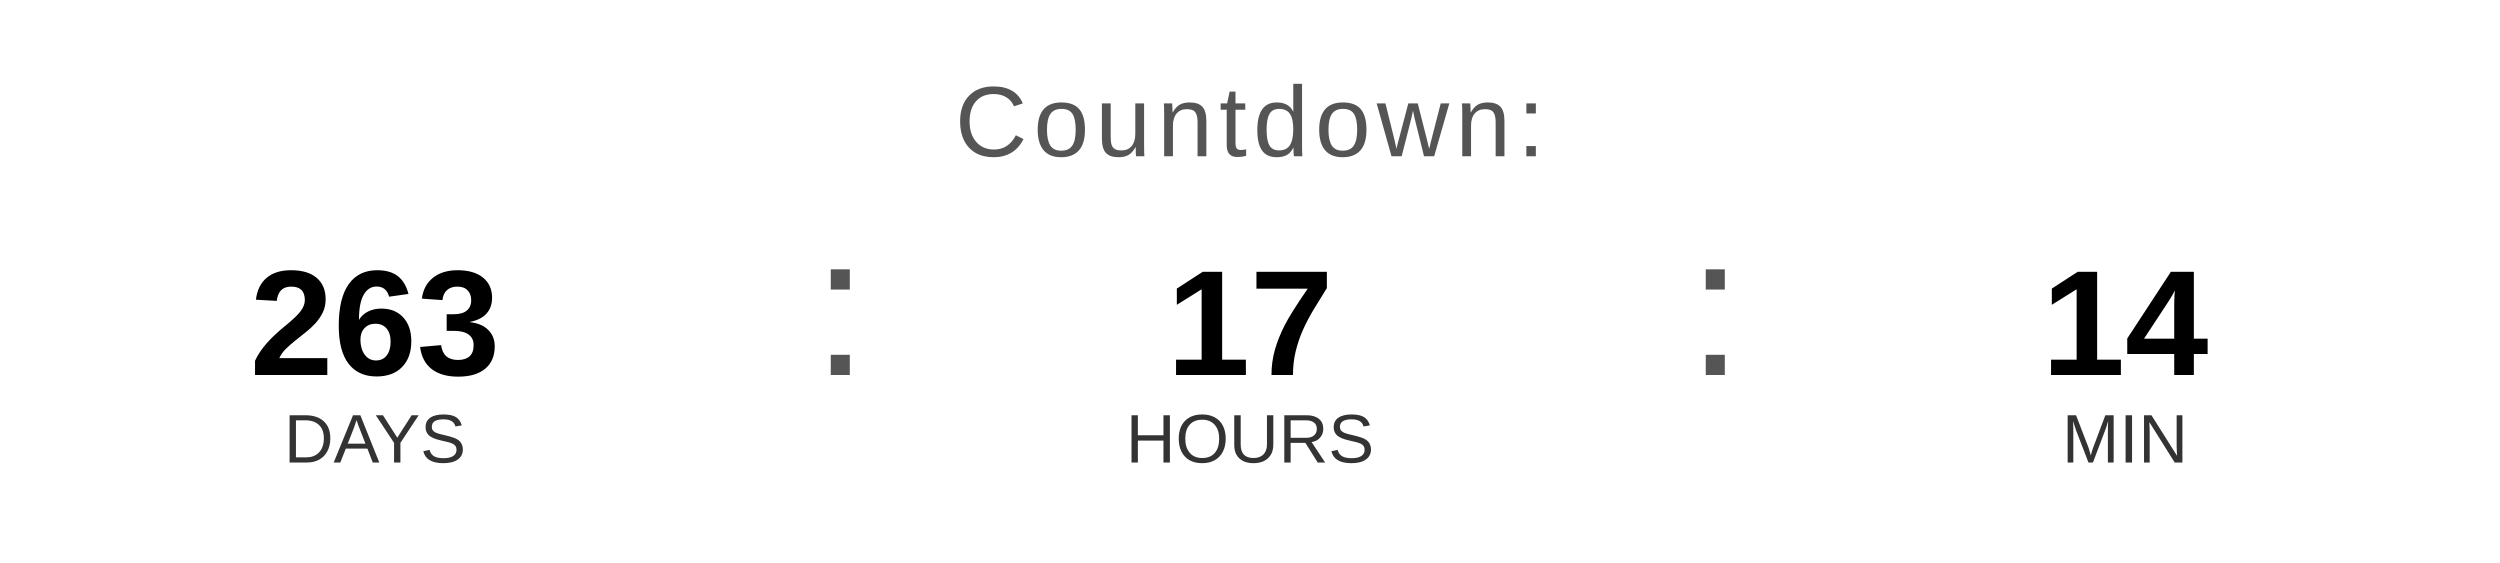
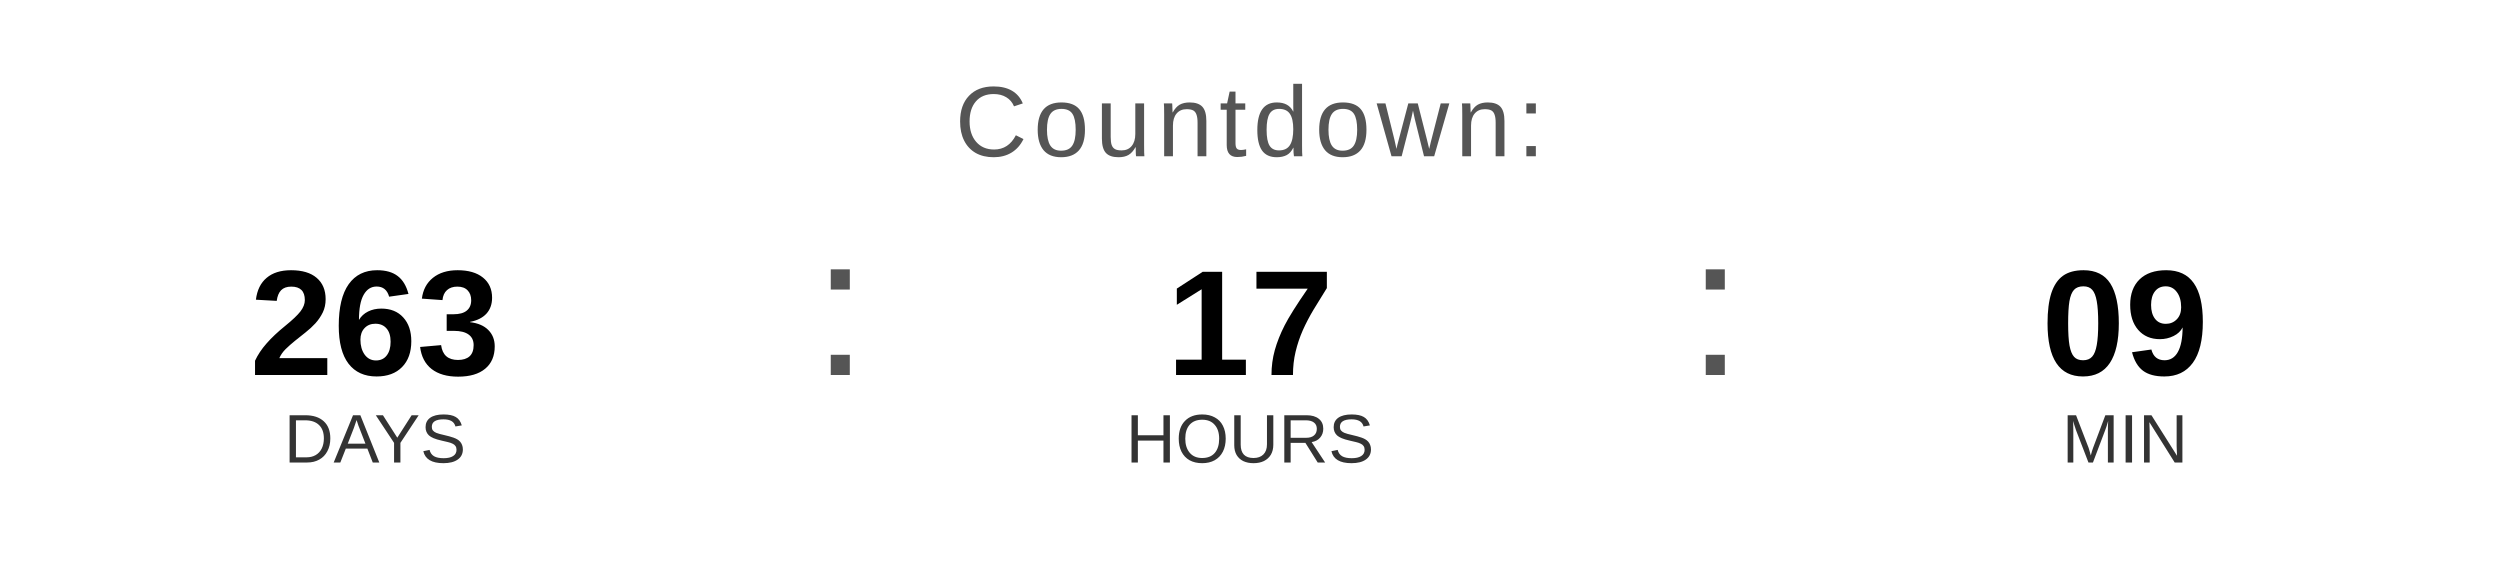
<svg xmlns="http://www.w3.org/2000/svg" width="400" height="90" viewBox="0 0 400 90">
  <text x="200" y="25" font-family="Arial, Helvetica, sans-serif" font-size="16" fill="#555555" text-anchor="middle" letter-spacing="1">
    Countdown:
  </text>
  <text x="60" y="60" font-family="Arial, Helvetica, sans-serif" font-size="24" font-weight="bold" fill="#000000" text-anchor="middle">263</text>
  <text x="60" y="74" font-family="Arial, Helvetica, sans-serif" font-size="11" fill="#333333" text-anchor="middle">DAYS</text>
  <text x="130" y="60" font-family="Arial, sans-serif" font-size="32" fill="#555555">:</text>
  <text x="200" y="60" font-family="Arial, Helvetica, sans-serif" font-size="24" font-weight="bold" fill="#000000" text-anchor="middle">17</text>
  <text x="200" y="74" font-family="Arial, Helvetica, sans-serif" font-size="11" fill="#333333" text-anchor="middle">HOURS</text>
  <text x="270" y="60" font-family="Arial, sans-serif" font-size="32" fill="#555555">:</text>
-   <text x="340" y="60" font-family="Arial, Helvetica, sans-serif" font-size="24" font-weight="bold" fill="#000000" text-anchor="middle">14</text>
+   <text x="340" y="60" font-family="Arial, Helvetica, sans-serif" font-size="24" font-weight="bold" fill="#000000" text-anchor="middle">09</text>
  <text x="340" y="74" font-family="Arial, Helvetica, sans-serif" font-size="11" fill="#333333" text-anchor="middle">MIN</text>
</svg>
